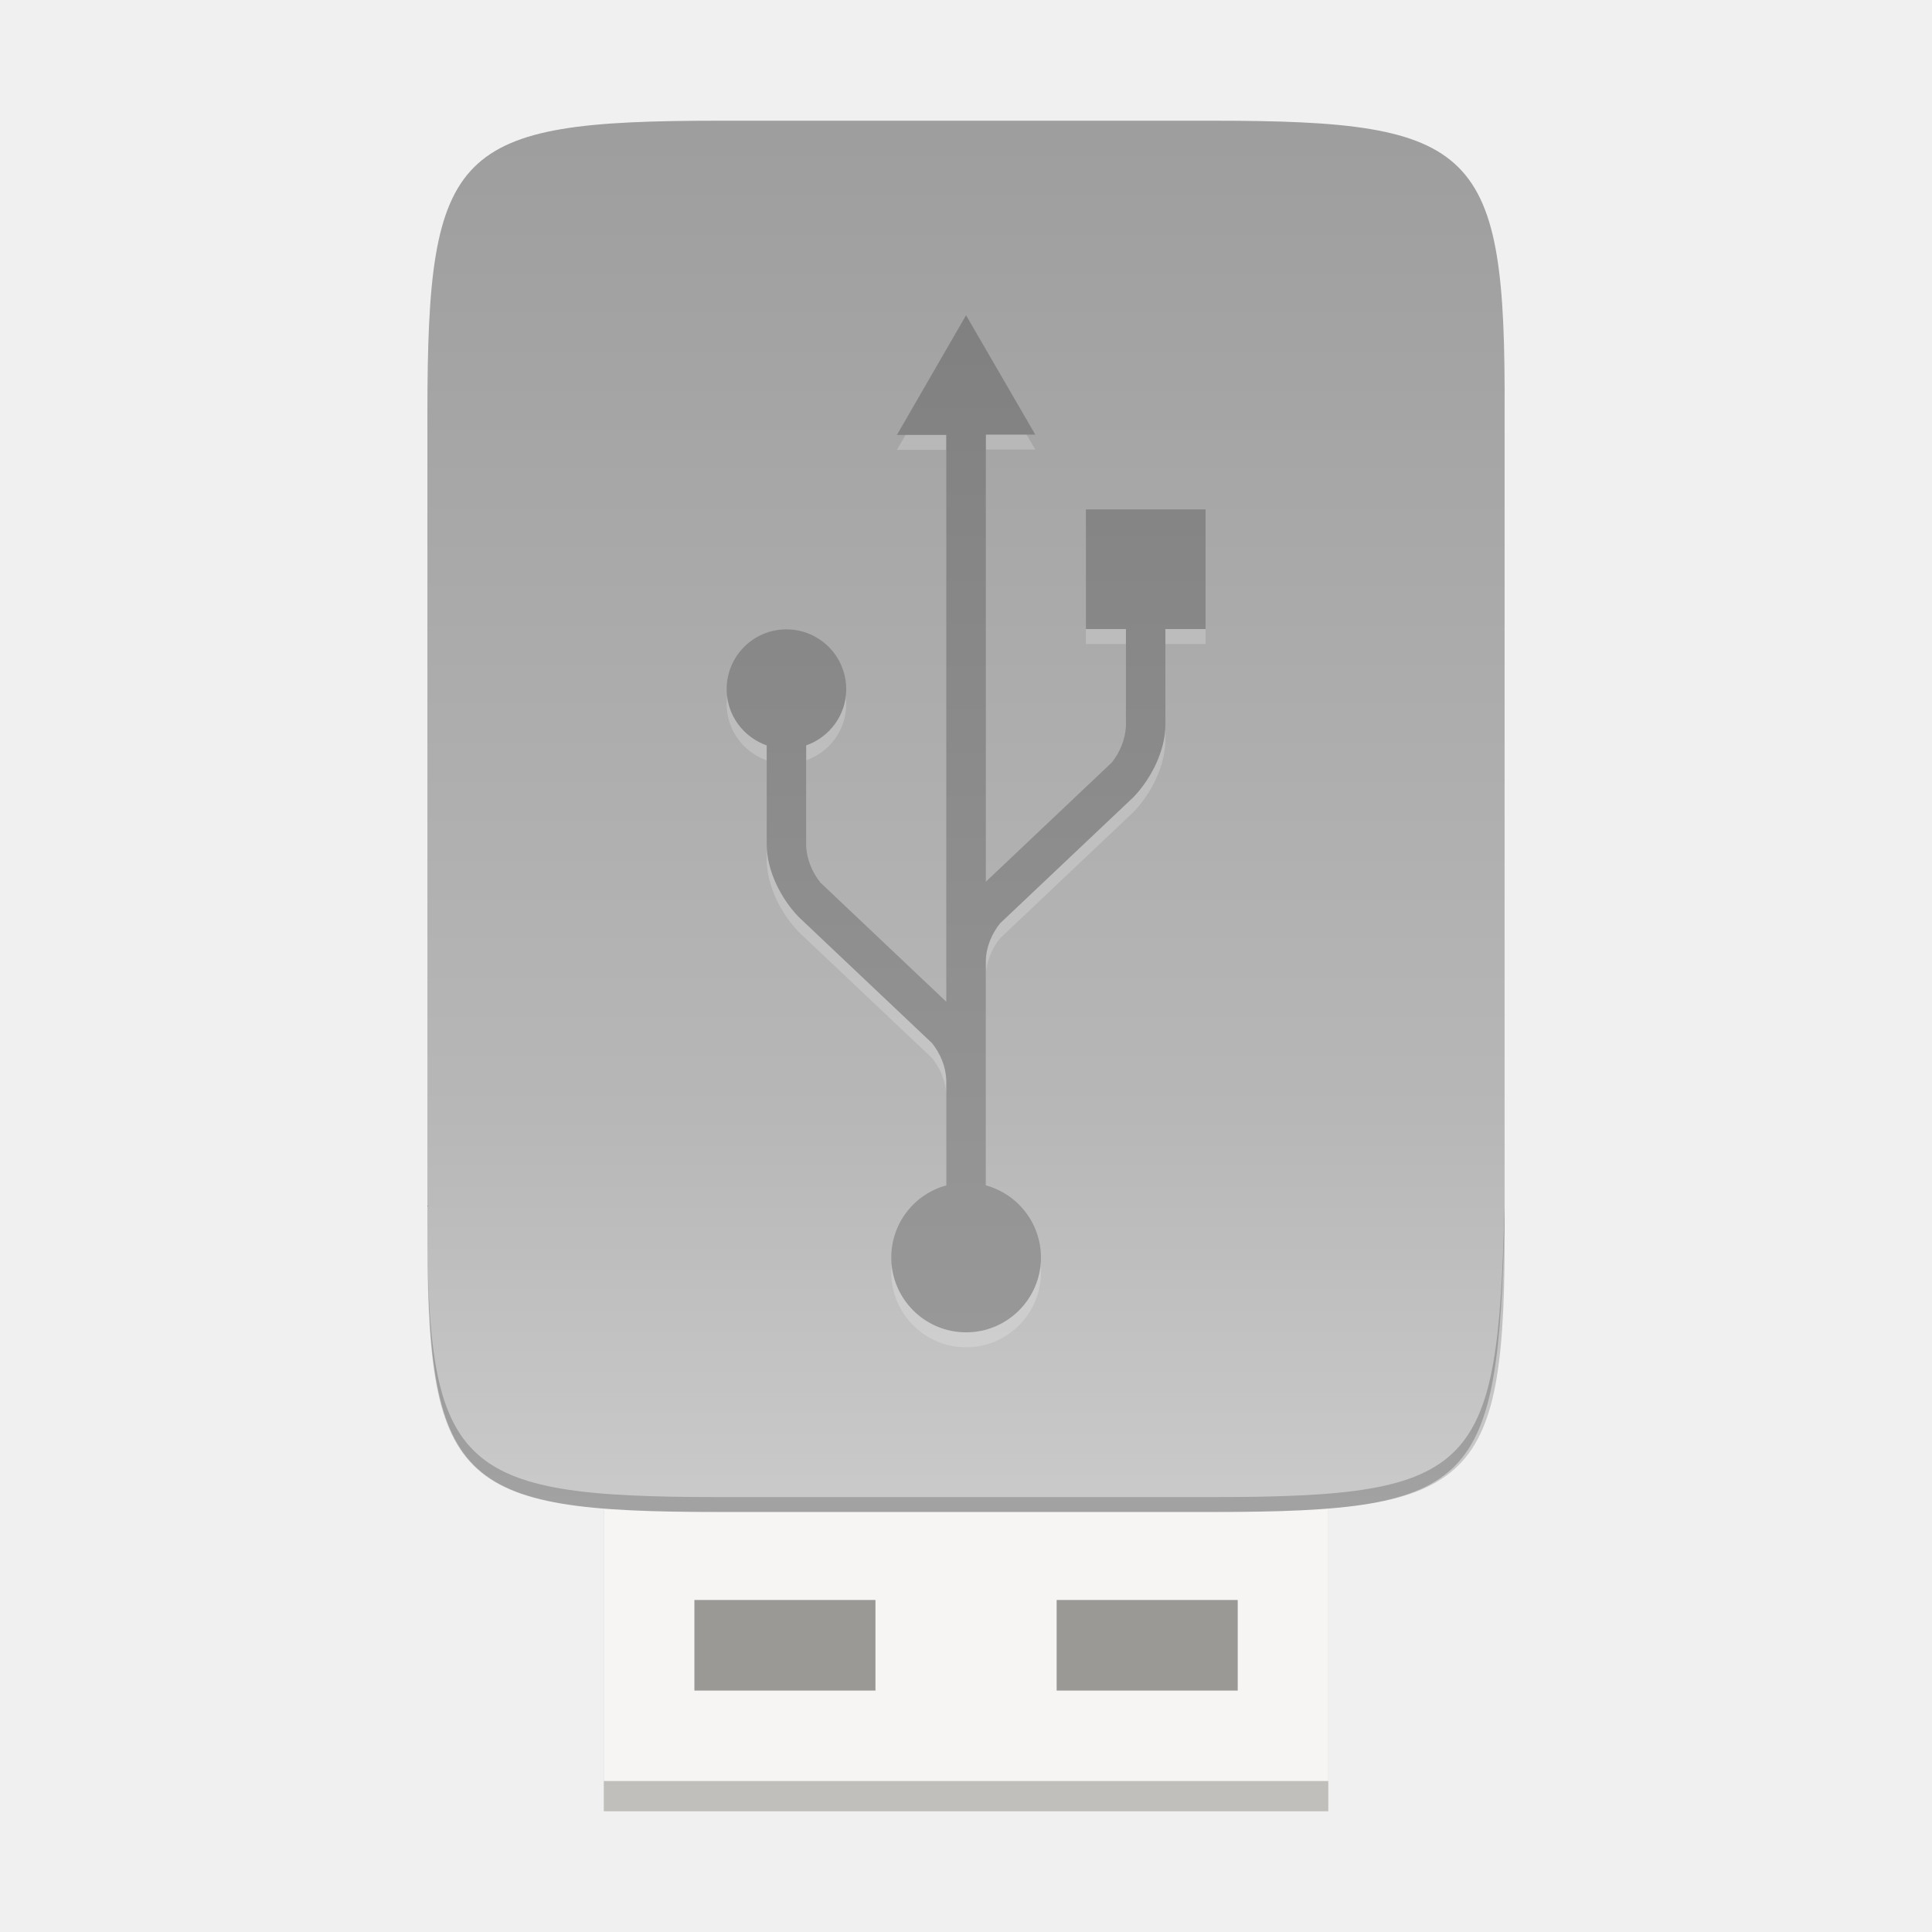
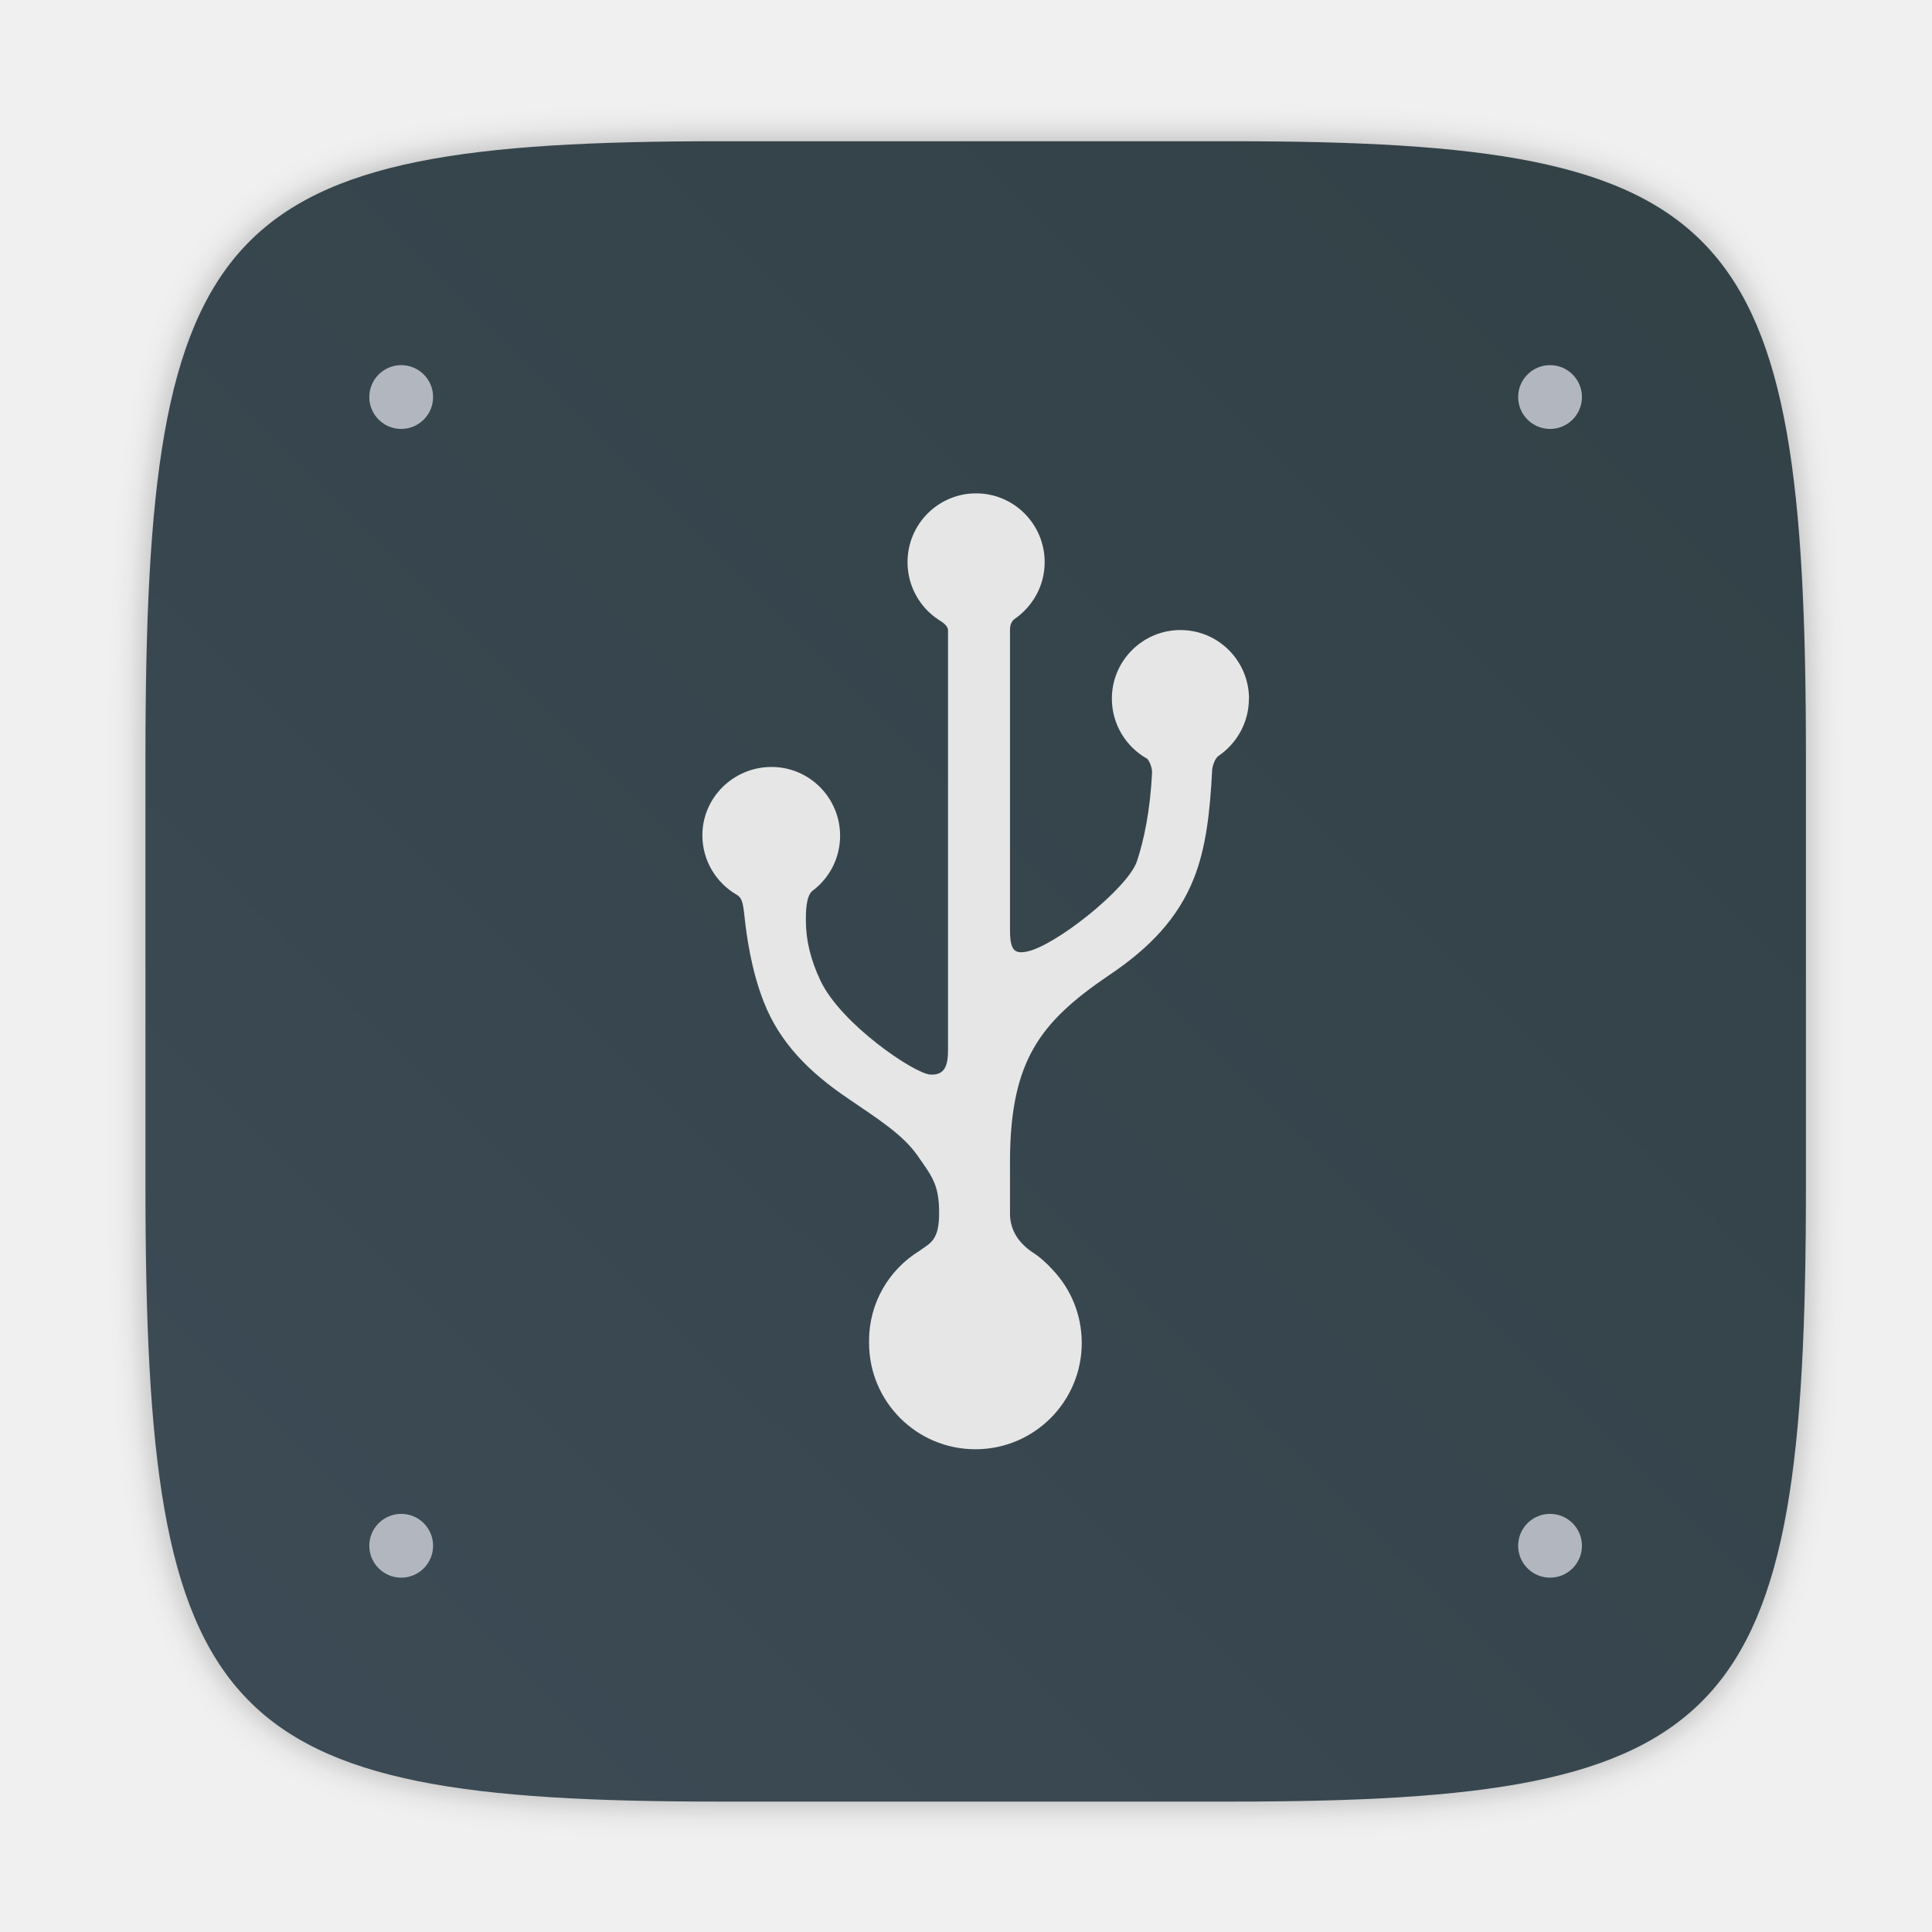
<svg xmlns="http://www.w3.org/2000/svg" width="64" height="64" version="1.1" viewBox="0 0 16.933 16.933">
  <defs>
-     <linearGradient id="b" x1="192" x2="192" y1="68" y2="212" gradientTransform="matrix(.065559 0 0 .065559 -1.4983 -1.8263)" gradientUnits="userSpaceOnUse">
-       <stop stop-color="#808080" offset="0" />
-       <stop stop-color="#999" offset="1" />
-     </linearGradient>
-     <linearGradient id="a" x1="529.66" x2="-35.31" y1="295.64" y2="295.64" gradientTransform="matrix(0 -.029707 -.029706 0 16.2 15.219)" gradientUnits="userSpaceOnUse">
-       <stop stop-color="#999" offset="0" />
-       <stop stop-color="#b7b7b7" offset=".613" />
-       <stop stop-color="#dbdbdb" offset="1" />
+     <filter id="filter2761" x="-.024" y="-.024" width="1.048" height="1.048" color-interpolation-filters="sRGB">
+       <feGaussianBlur stdDeviation="0.146" />
+     </filter>
+     <linearGradient id="linearGradient1024" x1="1.331" x2="15.65" y1="15.576" y2="1.17" gradientTransform="translate(.084079 .18792)" gradientUnits="userSpaceOnUse">
+       <stop stop-color="#3c4b55" offset="0" />
+       <stop stop-color="#324146" offset="1" />
    </linearGradient>
  </defs>
-   <g>
-     <rect x="5.292" y="13.229" width="6.35" height="2.646" enable-background="new" fill="#c0bfbc" />
-     <rect x="5.292" y="12.964" width="6.35" height="2.646" fill="#f6f5f4" />
-     <rect transform="scale(-1,1)" x="-7.673" y="14.023" width="1.587" height=".794" fill="#9a9996" />
-     <path d="m10.635 1.058c2.314 0 2.563 0.238 2.552 2.556v3.868 3.213c0.011 2.319-0.238 2.556-2.552 2.556h-4.337c-2.314 0-2.552-0.238-2.552-2.556v-3.213-3.868c0-2.319 0.238-2.556 2.552-2.556z" color="#000000" fill="url(#a)" />
-     <path d="m8.467 2.894-0.606 1.049h0.432v4.967l-1.103-1.044c-0.071-0.089-0.121-0.205-0.124-0.325 0-0.484 8e-6 -0.771-2.73e-4 -0.877 0.204-0.072 0.351-0.264 0.351-0.493 0-0.289-0.235-0.524-0.524-0.524-0.29 0-0.524 0.235-0.524 0.524 0 0.229 0.147 0.421 0.351 0.493l-2.72e-4 0.866c0 0.235 0.129 0.481 0.28 0.637v2.726e-4c0.004 0.003 1.17 1.107 1.17 1.107 0.071 0.089 0.121 0.205 0.124 0.324v0.922c-0.285 0.078-0.482 0.337-0.482 0.632 0 0.362 0.294 0.656 0.656 0.656 0.362 0 0.656-0.294 0.656-0.656-2.73e-4 -0.295-0.198-0.554-0.483-0.632v-0.912c0-0.002 6.6e-5 -0.003 0-0.005v-1.055c3e-3 -0.119 0.053-0.235 0.124-0.324 0 0 1.166-1.104 1.17-1.107 0.151-0.157 0.28-0.403 0.28-0.638l-2.72e-4 -0.835h0.352v-1.049h-1.049v1.049h0.351s-2.72e-4 0.22-2.72e-4 0.845c-0.003 0.12-0.053 0.236-0.124 0.325l-1.103 1.044v-3.918h0.433z" enable-background="new" fill="#fff" opacity=".2" />
-     <path d="m8.467 2.763-0.606 1.049h0.432v4.967l-1.103-1.044c-0.071-0.089-0.121-0.205-0.124-0.325 0-0.484 8e-6 -0.771-2.73e-4 -0.877 0.204-0.072 0.351-0.264 0.351-0.493 0-0.289-0.235-0.524-0.524-0.524-0.29 0-0.524 0.235-0.524 0.524 0 0.229 0.147 0.421 0.351 0.493l-2.72e-4 0.866c0 0.235 0.129 0.481 0.28 0.637v2.726e-4c0.004 0.003 1.17 1.107 1.17 1.107 0.071 0.089 0.121 0.205 0.124 0.324v0.922c-0.285 0.078-0.482 0.337-0.482 0.632 0 0.362 0.294 0.656 0.656 0.656 0.362 0 0.656-0.294 0.656-0.656-2.73e-4 -0.295-0.198-0.554-0.483-0.632v-0.912c0-0.002 6.6e-5 -0.003 0-0.005v-1.055c3e-3 -0.119 0.053-0.235 0.124-0.324 0 0 1.166-1.104 1.17-1.107 0.151-0.157 0.28-0.403 0.28-0.638l-2.72e-4 -0.835h0.352v-1.049h-1.049v1.049h0.351s-2.72e-4 0.22-2.72e-4 0.845c-0.003 0.12-0.053 0.236-0.124 0.325l-1.103 1.044v-3.918h0.433z" enable-background="new" fill="url(#b)" />
-     <path d="m3.746 10.565v0.131c-0.011 2.319 0.238 2.556 2.552 2.556h4.337c2.314 0 2.491-0.238 2.552-2.556v-0.131c-0.06 2.318-0.238 2.556-2.552 2.556h-4.337c-2.314 0-2.563-0.238-2.552-2.556z" color="#000000" opacity=".2" />
-     <rect transform="scale(-1,1)" x="-10.848" y="14.023" width="1.587" height=".794" fill="#9a9996" />
+   <path d="m10.793 1.238c4.405 0 5.035 0.673 5.035 5.388v3.776c0 4.715-0.63 5.388-5.035 5.388h-4.483c-4.405 0-5.035-0.673-5.035-5.388v-3.776c0-4.715 0.63-5.388 5.035-5.388z" enable-background="new" fill="#141414" filter="url(#filter2761)" opacity=".3" />
+   <path d="m10.793 1.238c4.405 0 5.035 0.673 5.035 5.388v3.776c0 4.715-0.63 5.388-5.035 5.388h-4.483c-4.405 0-5.035-0.673-5.035-5.388v-3.776c0-4.715 0.63-5.388 5.035-5.388z" enable-background="new" fill="url(#linearGradient1024)" />
+   <g transform="translate(-.20215 .33432)" fill="#b2b7bf" stroke-width=".28">
+     <rect x="3.439" y="2.866" width=".559" height=".559" rx=".42" ry=".42" />
+     <rect x="13.508" y="2.866" width=".559" height=".559" rx=".42" ry=".42" />
+     <rect x="13.508" y="12.934" width=".559" height=".559" rx=".42" ry=".42" />
+     <rect x="3.439" y="12.934" width=".559" height=".559" rx=".42" ry=".42" />
  </g>
+   <g transform="matrix(.030718 0 0 .012411 25.062 9.3462)" />
+   <g transform="matrix(.027926 0 0 .027926 5.4976 -7.6985)" />
+   <path d="m10.947 6.125c0-0.333-0.269-0.603-0.601-0.603-0.331 0-0.601 0.269-0.601 0.601 0 0.226 0.125 0.425 0.311 0.528 0.024 0.028 0.041 0.084 0.041 0.112v0.007c-0.015 0.329-0.071 0.597-0.133 0.78-0.08 0.236-0.715 0.741-0.964 0.79-0.109 0.022-0.148-0.011-0.148-0.191v-2.627c0-0.028 0.004-0.065 0.036-0.094 0.161-0.109 0.268-0.292 0.268-0.501 0-0.333-0.269-0.603-0.601-0.603-0.331 0-0.601 0.269-0.601 0.603 0 0.211 0.109 0.399 0.273 0.505l0.002 0.002c0.002 0.002 0.004 0.002 0.007 0.004 0.004 0.002 0.007 0.004 0.011 0.007 0.043 0.028 0.062 0.056 0.062 0.079v3.673c0 0.131-0.021 0.23-0.157 0.221-0.137-0.009-0.78-0.44-0.962-0.825-0.084-0.178-0.127-0.352-0.127-0.524v-0.009c0-0.058 0-0.211 0.06-0.254 0.146-0.11 0.24-0.284 0.24-0.481 0-0.333-0.269-0.603-0.601-0.603-0.331 0-0.606 0.266-0.606 0.599 0 0.223 0.122 0.417 0.299 0.52 0.045 0.028 0.056 0.054 0.071 0.198 0.015 0.144 0.056 0.46 0.17 0.747 0.137 0.348 0.391 0.61 0.743 0.846 0.254 0.174 0.473 0.311 0.601 0.494 0.127 0.183 0.191 0.253 0.191 0.505v0c0 0.24-0.075 0.262-0.174 0.333-0.264 0.163-0.44 0.453-0.44 0.786v0.007 0.013c0 0.515 0.417 0.932 0.932 0.932s0.932-0.417 0.932-0.932c0-0.249-0.097-0.475-0.256-0.642-0.054-0.06-0.112-0.112-0.18-0.155-0.14-0.097-0.193-0.215-0.193-0.339v-0.451c0-0.47 0.077-0.769 0.208-0.997 0.137-0.238 0.342-0.423 0.662-0.64 0.352-0.236 0.603-0.498 0.741-0.846 0.107-0.269 0.142-0.58 0.161-0.952 0.002-0.034 0.026-0.109 0.062-0.127 0.155-0.109 0.26-0.29 0.26-0.496z" fill="#e6e6e6" stroke-width=".028" />
</svg>
